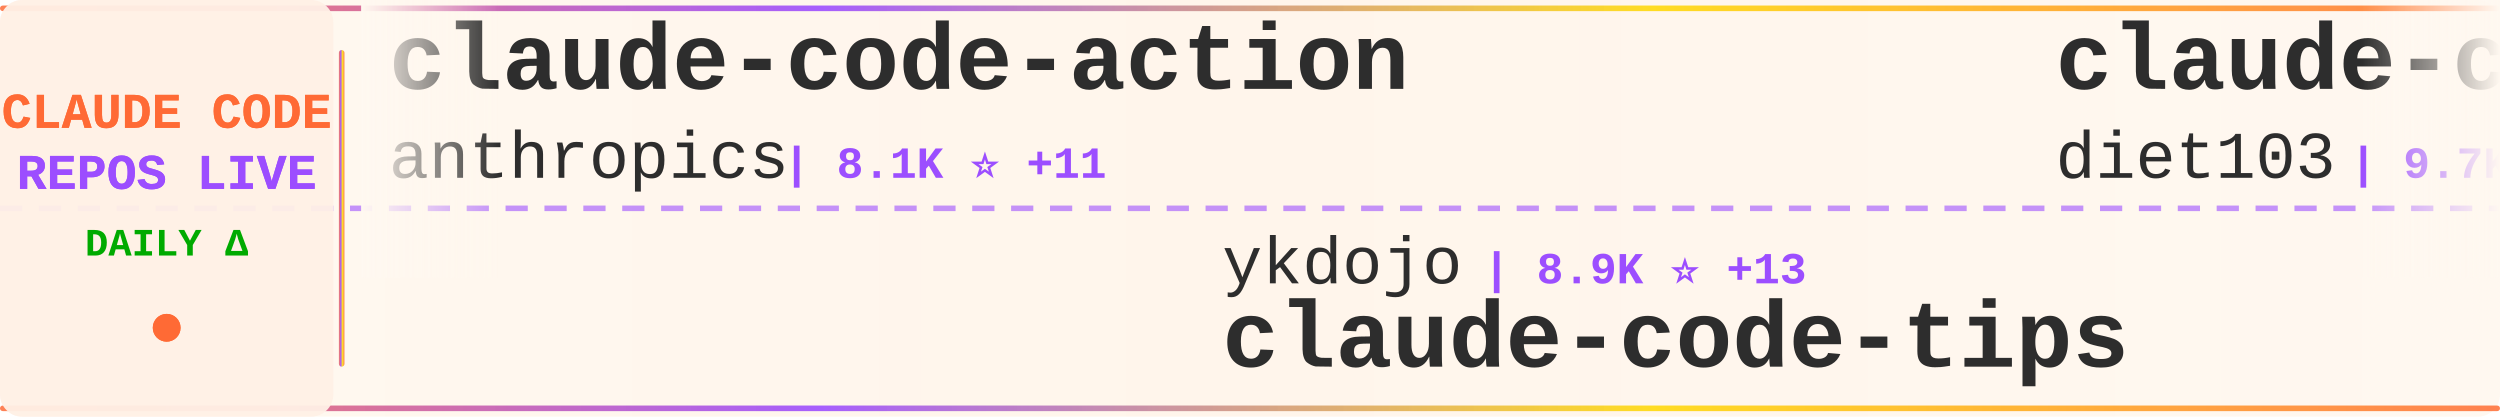
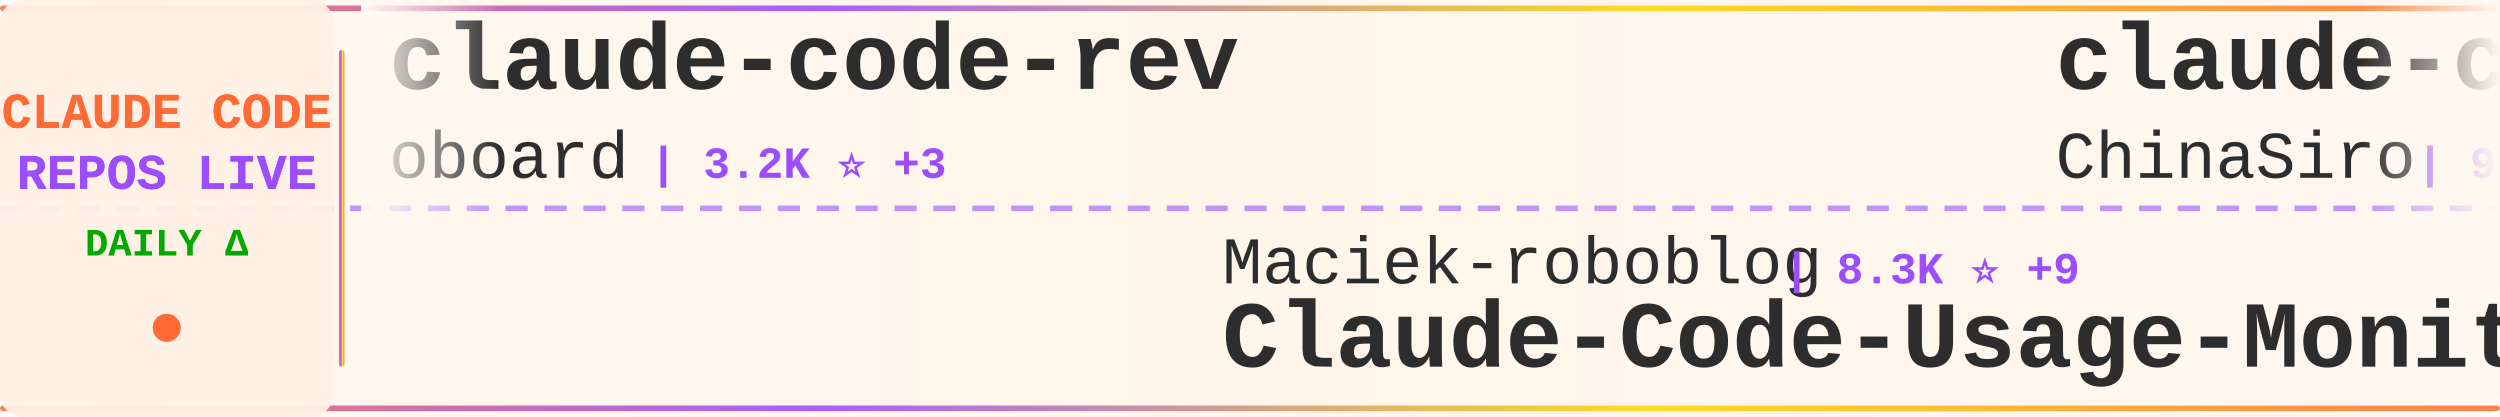
<svg xmlns="http://www.w3.org/2000/svg" width="900" height="150">
  <defs>
    <linearGradient id="tickerBg" x1="0%" y1="0%" x2="100%" y2="0%">
      <stop offset="0%" style="stop-color:#fff8f0;stop-opacity:0.98" />
      <stop offset="50%" style="stop-color:#fff5eb;stop-opacity:1" />
      <stop offset="100%" style="stop-color:#fff8f0;stop-opacity:0.98" />
    </linearGradient>
    <linearGradient id="borderGrad" x1="0%" y1="0%" x2="100%" y2="0%">
      <stop offset="0%" style="stop-color:#FF6B35;stop-opacity:0.85">
        <animate attributeName="stop-opacity" values="0.85;1;0.85" dur="2s" repeatCount="indefinite" />
      </stop>
      <stop offset="33%" style="stop-color:#9C4EFF;stop-opacity:0.9">
        <animate attributeName="stop-opacity" values="0.9;1;0.9" dur="2.2s" repeatCount="indefinite" />
      </stop>
      <stop offset="66%" style="stop-color:#FFD700;stop-opacity:0.85">
        <animate attributeName="stop-opacity" values="0.85;1;0.85" dur="1.8s" repeatCount="indefinite" />
      </stop>
      <stop offset="100%" style="stop-color:#FF6B35;stop-opacity:0.85">
        <animate attributeName="stop-opacity" values="0.85;1;0.85" dur="2s" repeatCount="indefinite" />
      </stop>
    </linearGradient>
    <filter id="textGlow">
      <feGaussianBlur stdDeviation="0.15" result="coloredBlur" />
      <feMerge>
        <feMergeNode in="coloredBlur" />
        <feMergeNode in="SourceGraphic" />
      </feMerge>
    </filter>
    <filter id="metricGlow">
      <feGaussianBlur stdDeviation="0.2" result="coloredBlur" />
      <feMerge>
        <feMergeNode in="coloredBlur" />
        <feMergeNode in="SourceGraphic" />
      </feMerge>
    </filter>
    <linearGradient id="leftFade" x1="0%" y1="0%" x2="100%" y2="0%">
      <stop offset="0%" style="stop-color:#fff8f0;stop-opacity:1" />
      <stop offset="100%" style="stop-color:#fff8f0;stop-opacity:0" />
    </linearGradient>
    <linearGradient id="rightFade" x1="0%" y1="0%" x2="100%" y2="0%">
      <stop offset="0%" style="stop-color:#fff8f0;stop-opacity:0" />
      <stop offset="100%" style="stop-color:#fff8f0;stop-opacity:1" />
    </linearGradient>
  </defs>
  <rect width="900" height="150" fill="url(#tickerBg)" rx="8" />
  <rect x="0" y="2" width="900" height="2" fill="url(#borderGrad)" rx="1" />
  <rect x="0" y="146" width="900" height="2" fill="url(#borderGrad)" rx="1" />
  <line x1="0" y1="75" x2="900" y2="75" stroke="#9C4EFF" stroke-width="2" stroke-dasharray="8 6" opacity="0.6" />
  <rect x="0" y="0" width="120" height="150" fill="#fff0e6" opacity="0.95" rx="8" />
  <text x="60" y="46" font-family="'Courier New', monospace" font-size="18" font-weight="bold" fill="#FF6B35" text-anchor="middle" filter="url(#textGlow)">
    CLAUDE CODE
  </text>
  <text x="60" y="68" font-family="'Courier New', monospace" font-size="18" font-weight="bold" fill="#9C4EFF" text-anchor="middle" filter="url(#textGlow)">
    REPOS LIVE
  </text>
  <text x="60" y="92" font-family="'Courier New', monospace" font-size="14" font-weight="bold" fill="#00aa00" text-anchor="middle">
    DAILY Δ
  </text>
  <circle cx="60" cy="118" r="5" fill="#FF6B35" filter="url(#metricGlow)">
    <animate attributeName="r" values="4;6;4" dur="1.5s" repeatCount="indefinite" />
    <animate attributeName="opacity" values="0.6;1;0.6" dur="1.5s" repeatCount="indefinite" />
  </circle>
  <rect x="122" y="18" width="2" height="114" fill="url(#borderGrad)" rx="1" />
  <clipPath id="tickerClip">
    <rect x="130" y="0" width="770" height="150" />
  </clipPath>
  <g clip-path="url(#tickerClip)">
    <g id="tickerItems">
      <animateTransform attributeName="transform" attributeType="XML" type="translate" from="0 0" to="-3000 0" dur="54s" repeatCount="indefinite" />
      <g transform="translate(0, 0)">
-         <text x="140" y="32" font-family="'Courier New', monospace" font-size="34" font-weight="bold" fill="#2d2d2d">claude-code-action</text>
-         <text x="140" y="64" font-family="'Courier New', monospace" font-size="24" font-weight="normal" fill="#2d2d2d" opacity="1.0">anthropics</text>
-         <text x="282" y="64" font-family="'Courier New', monospace" font-size="16" font-weight="bold" fill="#9C4EFF"> | 8.1K ⭐ +11</text>
+         <text x="140" y="32" font-family="'Courier New', monospace" font-size="34" font-weight="bold" fill="#2d2d2d">claude-code-rev</text>
+         <text x="140" y="64" font-family="'Courier New', monospace" font-size="24" font-weight="normal" fill="#2d2d2d" opacity="1.0">oboard</text>
+         <text x="234" y="64" font-family="'Courier New', monospace" font-size="16" font-weight="bold" fill="#9C4EFF"> | 3.2K ⭐ +3</text>
      </g>
      <g transform="translate(300, 0)">
-         <text x="140" y="102" font-family="'Courier New', monospace" font-size="24" font-weight="normal" fill="#2d2d2d" opacity="1.0">ykdojo</text>
-         <text x="234" y="102" font-family="'Courier New', monospace" font-size="16" font-weight="bold" fill="#9C4EFF"> | 8.9K ⭐ +13</text>
-         <text x="140" y="132" font-family="'Courier New', monospace" font-size="34" font-weight="bold" fill="#2d2d2d">claude-code-tips</text>
+         <text x="140" y="102" font-family="'Courier New', monospace" font-size="24" font-weight="normal" fill="#2d2d2d" opacity="1.0">Maciek-roboblog</text>
+         <text x="342" y="102" font-family="'Courier New', monospace" font-size="16" font-weight="bold" fill="#9C4EFF"> | 8.3K ⭐ +9</text>
+         <text x="140" y="132" font-family="'Courier New', monospace" font-size="34" font-weight="bold" fill="#2d2d2d">Claude-Code-Usage-Monito...</text>
      </g>
      <g transform="translate(600, 0)">
-         <text x="140" y="32" font-family="'Courier New', monospace" font-size="34" font-weight="bold" fill="#2d2d2d">claude-code-infrastructu...</text>
-         <text x="140" y="64" font-family="'Courier New', monospace" font-size="24" font-weight="normal" fill="#2d2d2d" opacity="1.0">diet103</text>
-         <text x="246" y="64" font-family="'Courier New', monospace" font-size="16" font-weight="bold" fill="#9C4EFF"> | 9.7K ⭐ +1</text>
+         <text x="140" y="32" font-family="'Courier New', monospace" font-size="34" font-weight="bold" fill="#2d2d2d">claude-code-sourcemap</text>
+         <text x="140" y="64" font-family="'Courier New', monospace" font-size="24" font-weight="normal" fill="#2d2d2d" opacity="1.0">ChinaSiro</text>
+         <text x="270" y="64" font-family="'Courier New', monospace" font-size="16" font-weight="bold" fill="#9C4EFF"> | 9.4K ⭐ +4</text>
      </g>
      <g transform="translate(900, 0)">
-         <text x="140" y="102" font-family="'Courier New', monospace" font-size="24" font-weight="normal" fill="#2d2d2d" opacity="1.0">multica-ai</text>
-         <text x="282" y="102" font-family="'Courier New', monospace" font-size="16" font-weight="bold" fill="#9C4EFF"> | 179.9K ⭐ +590</text>
-         <text x="140" y="132" font-family="'Courier New', monospace" font-size="34" font-weight="bold" fill="#2d2d2d">andrej-karpathy-skills</text>
+         <text x="140" y="102" font-family="'Courier New', monospace" font-size="24" font-weight="normal" fill="#2d2d2d" opacity="1.0">guanshan</text>
+         <text x="258" y="102" font-family="'Courier New', monospace" font-size="16" font-weight="bold" fill="#9C4EFF"> | 60 ⭐</text>
+         <text x="140" y="132" font-family="'Courier New', monospace" font-size="34" font-weight="bold" fill="#2d2d2d">ClaudeCode</text>
      </g>
      <g transform="translate(1200, 0)">
-         <text x="140" y="32" font-family="'Courier New', monospace" font-size="34" font-weight="bold" fill="#2d2d2d">claude-code-hub</text>
-         <text x="140" y="64" font-family="'Courier New', monospace" font-size="24" font-weight="normal" fill="#2d2d2d" opacity="1.0">ding113</text>
-         <text x="246" y="64" font-family="'Courier New', monospace" font-size="16" font-weight="bold" fill="#9C4EFF"> | 3.1K ⭐ +6</text>
+         <text x="140" y="32" font-family="'Courier New', monospace" font-size="34" font-weight="bold" fill="#2d2d2d">claude-code-engineering</text>
+         <text x="140" y="64" font-family="'Courier New', monospace" font-size="24" font-weight="normal" fill="#2d2d2d" opacity="1.0">huangjia2019</text>
+         <text x="306" y="64" font-family="'Courier New', monospace" font-size="16" font-weight="bold" fill="#9C4EFF"> | 864 ⭐ +3</text>
      </g>
      <g transform="translate(1500, 0)">
-         <text x="140" y="102" font-family="'Courier New', monospace" font-size="24" font-weight="normal" fill="#2d2d2d" opacity="1.0">lorryjovens-hub</text>
-         <text x="342" y="102" font-family="'Courier New', monospace" font-size="16" font-weight="bold" fill="#9C4EFF"> | 1.6K ⭐</text>
-         <text x="140" y="132" font-family="'Courier New', monospace" font-size="34" font-weight="bold" fill="#2d2d2d">claude-code-rust</text>
+         <text x="140" y="102" font-family="'Courier New', monospace" font-size="24" font-weight="normal" fill="#2d2d2d" opacity="1.0">rohitg00</text>
+         <text x="258" y="102" font-family="'Courier New', monospace" font-size="16" font-weight="bold" fill="#9C4EFF"> | 2.1K ⭐ +16</text>
+         <text x="140" y="132" font-family="'Courier New', monospace" font-size="34" font-weight="bold" fill="#2d2d2d">awesome-claude-code-tool...</text>
      </g>
      <g transform="translate(1800, 0)">
-         <text x="140" y="32" font-family="'Courier New', monospace" font-size="34" font-weight="bold" fill="#2d2d2d">learn-claude-code</text>
-         <text x="140" y="64" font-family="'Courier New', monospace" font-size="24" font-weight="normal" fill="#2d2d2d" opacity="1.0">shareAI-lab</text>
-         <text x="294" y="64" font-family="'Courier New', monospace" font-size="16" font-weight="bold" fill="#9C4EFF"> | 67.7K ⭐ +133</text>
+         <text x="140" y="32" font-family="'Courier New', monospace" font-size="34" font-weight="bold" fill="#2d2d2d">claude-code-best-practic...</text>
+         <text x="140" y="64" font-family="'Courier New', monospace" font-size="24" font-weight="normal" fill="#2d2d2d" opacity="1.0">shanraisshan</text>
+         <text x="306" y="64" font-family="'Courier New', monospace" font-size="16" font-weight="bold" fill="#9C4EFF"> | 58.6K ⭐ +186</text>
      </g>
      <g transform="translate(2100, 0)">
-         <text x="140" y="102" font-family="'Courier New', monospace" font-size="24" font-weight="normal" fill="#2d2d2d" opacity="1.0">darcyegb</text>
-         <text x="258" y="102" font-family="'Courier New', monospace" font-size="16" font-weight="bold" fill="#9C4EFF"> | 732 ⭐ +1</text>
-         <text x="140" y="132" font-family="'Courier New', monospace" font-size="34" font-weight="bold" fill="#2d2d2d">ClaudeCodeAgents</text>
+         <text x="140" y="102" font-family="'Courier New', monospace" font-size="24" font-weight="normal" fill="#2d2d2d" opacity="1.0">Donchitos</text>
+         <text x="270" y="102" font-family="'Courier New', monospace" font-size="16" font-weight="bold" fill="#9C4EFF"> | 22.0K ⭐ +40</text>
+         <text x="140" y="132" font-family="'Courier New', monospace" font-size="34" font-weight="bold" fill="#2d2d2d">Claude-Code-Game-Studios</text>
      </g>
      <g transform="translate(2400, 0)">
-         <text x="140" y="32" font-family="'Courier New', monospace" font-size="34" font-weight="bold" fill="#2d2d2d">claude-code-tudou</text>
-         <text x="140" y="64" font-family="'Courier New', monospace" font-size="24" font-weight="normal" fill="#2d2d2d" opacity="1.0">AICoderTudou</text>
-         <text x="306" y="64" font-family="'Courier New', monospace" font-size="16" font-weight="bold" fill="#9C4EFF"> | 500 ⭐</text>
+         <text x="140" y="32" font-family="'Courier New', monospace" font-size="34" font-weight="bold" fill="#2d2d2d">Dive-into-Claude-Code</text>
+         <text x="140" y="64" font-family="'Courier New', monospace" font-size="24" font-weight="normal" fill="#2d2d2d" opacity="1.0">VILA-Lab</text>
+         <text x="258" y="64" font-family="'Courier New', monospace" font-size="16" font-weight="bold" fill="#9C4EFF"> | 1.7K ⭐ +10</text>
      </g>
      <g transform="translate(2700, 0)">
-         <text x="140" y="102" font-family="'Courier New', monospace" font-size="24" font-weight="normal" fill="#2d2d2d" opacity="1.0">Piebald-AI</text>
-         <text x="282" y="102" font-family="'Courier New', monospace" font-size="16" font-weight="bold" fill="#9C4EFF"> | 11.3K ⭐ +21</text>
-         <text x="140" y="132" font-family="'Courier New', monospace" font-size="34" font-weight="bold" fill="#2d2d2d">claude-code-system-promp...</text>
+         <text x="140" y="102" font-family="'Courier New', monospace" font-size="24" font-weight="normal" fill="#2d2d2d" opacity="1.0">zstmfhy</text>
+         <text x="246" y="102" font-family="'Courier New', monospace" font-size="16" font-weight="bold" fill="#9C4EFF"> | 190 ⭐</text>
+         <text x="140" y="132" font-family="'Courier New', monospace" font-size="34" font-weight="bold" fill="#2d2d2d">Claude-code</text>
      </g>
      <g transform="translate(3000, 0)">
-         <text x="140" y="32" font-family="'Courier New', monospace" font-size="34" font-weight="bold" fill="#2d2d2d">claude-code-action</text>
-         <text x="140" y="64" font-family="'Courier New', monospace" font-size="24" font-weight="normal" fill="#2d2d2d" opacity="1.0">anthropics</text>
-         <text x="282" y="64" font-family="'Courier New', monospace" font-size="16" font-weight="bold" fill="#9C4EFF"> | 8.1K ⭐ +11</text>
+         <text x="140" y="32" font-family="'Courier New', monospace" font-size="34" font-weight="bold" fill="#2d2d2d">claude-code-rev</text>
+         <text x="140" y="64" font-family="'Courier New', monospace" font-size="24" font-weight="normal" fill="#2d2d2d" opacity="1.0">oboard</text>
+         <text x="234" y="64" font-family="'Courier New', monospace" font-size="16" font-weight="bold" fill="#9C4EFF"> | 3.2K ⭐ +3</text>
      </g>
      <g transform="translate(3300, 0)">
-         <text x="140" y="102" font-family="'Courier New', monospace" font-size="24" font-weight="normal" fill="#2d2d2d" opacity="1.0">ykdojo</text>
-         <text x="234" y="102" font-family="'Courier New', monospace" font-size="16" font-weight="bold" fill="#9C4EFF"> | 8.9K ⭐ +13</text>
-         <text x="140" y="132" font-family="'Courier New', monospace" font-size="34" font-weight="bold" fill="#2d2d2d">claude-code-tips</text>
+         <text x="140" y="102" font-family="'Courier New', monospace" font-size="24" font-weight="normal" fill="#2d2d2d" opacity="1.0">Maciek-roboblog</text>
+         <text x="342" y="102" font-family="'Courier New', monospace" font-size="16" font-weight="bold" fill="#9C4EFF"> | 8.3K ⭐ +9</text>
+         <text x="140" y="132" font-family="'Courier New', monospace" font-size="34" font-weight="bold" fill="#2d2d2d">Claude-Code-Usage-Monito...</text>
      </g>
      <g transform="translate(3600, 0)">
-         <text x="140" y="32" font-family="'Courier New', monospace" font-size="34" font-weight="bold" fill="#2d2d2d">claude-code-infrastructu...</text>
-         <text x="140" y="64" font-family="'Courier New', monospace" font-size="24" font-weight="normal" fill="#2d2d2d" opacity="1.0">diet103</text>
-         <text x="246" y="64" font-family="'Courier New', monospace" font-size="16" font-weight="bold" fill="#9C4EFF"> | 9.7K ⭐ +1</text>
+         <text x="140" y="32" font-family="'Courier New', monospace" font-size="34" font-weight="bold" fill="#2d2d2d">claude-code-sourcemap</text>
+         <text x="140" y="64" font-family="'Courier New', monospace" font-size="24" font-weight="normal" fill="#2d2d2d" opacity="1.0">ChinaSiro</text>
+         <text x="270" y="64" font-family="'Courier New', monospace" font-size="16" font-weight="bold" fill="#9C4EFF"> | 9.4K ⭐ +4</text>
      </g>
      <g transform="translate(3900, 0)">
-         <text x="140" y="102" font-family="'Courier New', monospace" font-size="24" font-weight="normal" fill="#2d2d2d" opacity="1.0">multica-ai</text>
-         <text x="282" y="102" font-family="'Courier New', monospace" font-size="16" font-weight="bold" fill="#9C4EFF"> | 179.9K ⭐ +590</text>
-         <text x="140" y="132" font-family="'Courier New', monospace" font-size="34" font-weight="bold" fill="#2d2d2d">andrej-karpathy-skills</text>
+         <text x="140" y="102" font-family="'Courier New', monospace" font-size="24" font-weight="normal" fill="#2d2d2d" opacity="1.0">guanshan</text>
+         <text x="258" y="102" font-family="'Courier New', monospace" font-size="16" font-weight="bold" fill="#9C4EFF"> | 60 ⭐</text>
+         <text x="140" y="132" font-family="'Courier New', monospace" font-size="34" font-weight="bold" fill="#2d2d2d">ClaudeCode</text>
      </g>
    </g>
  </g>
  <rect x="130" y="0" width="50" height="100" fill="url(#leftFade)" />
  <rect x="850" y="0" width="50" height="100" fill="url(#rightFade)" />
</svg>
